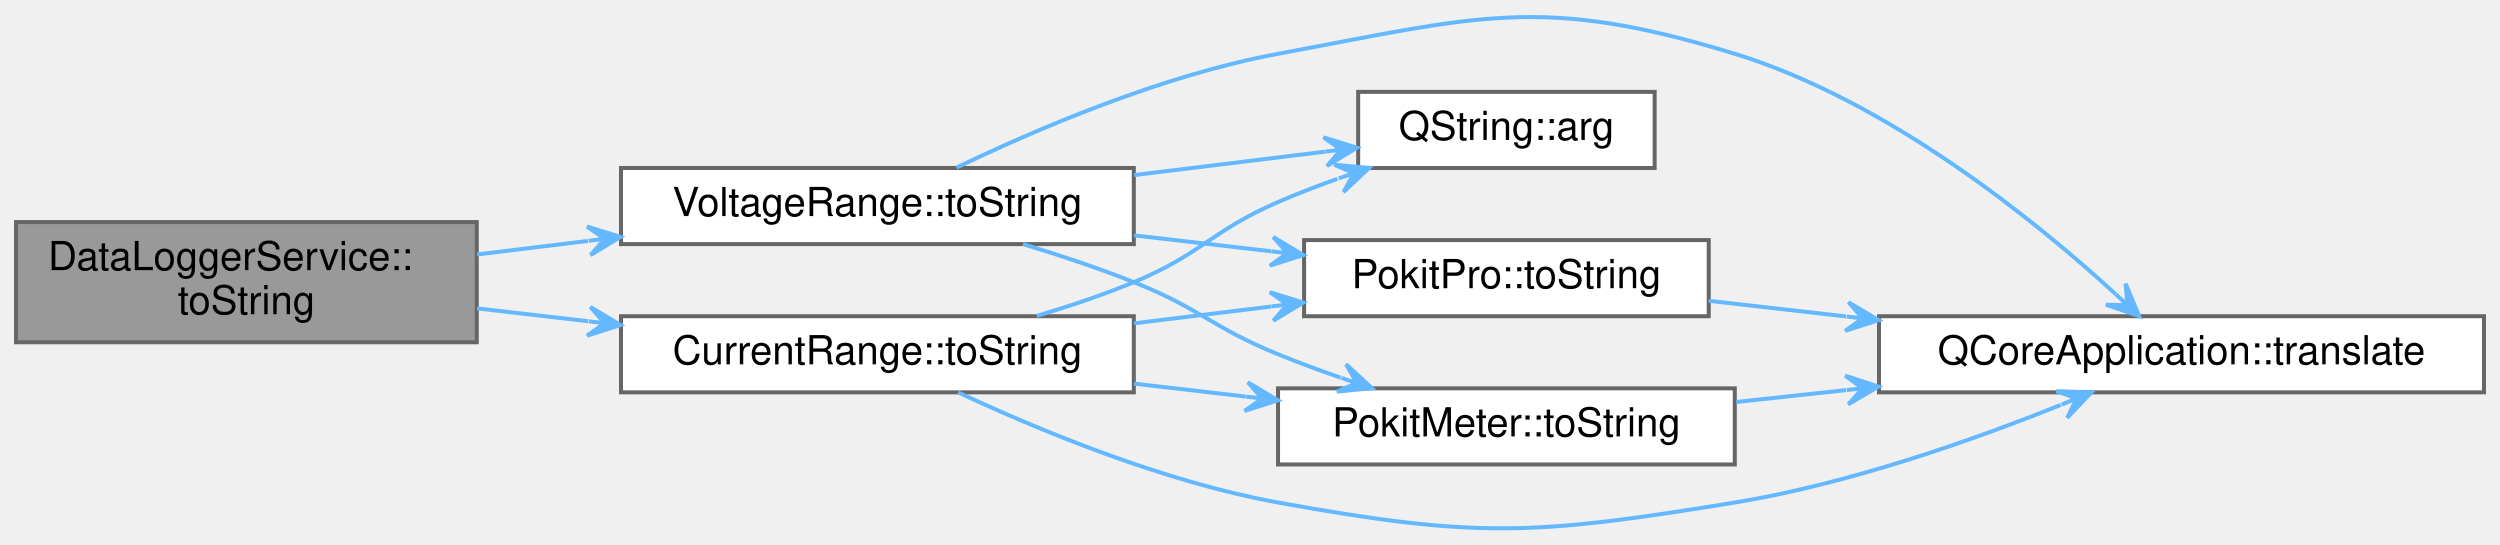
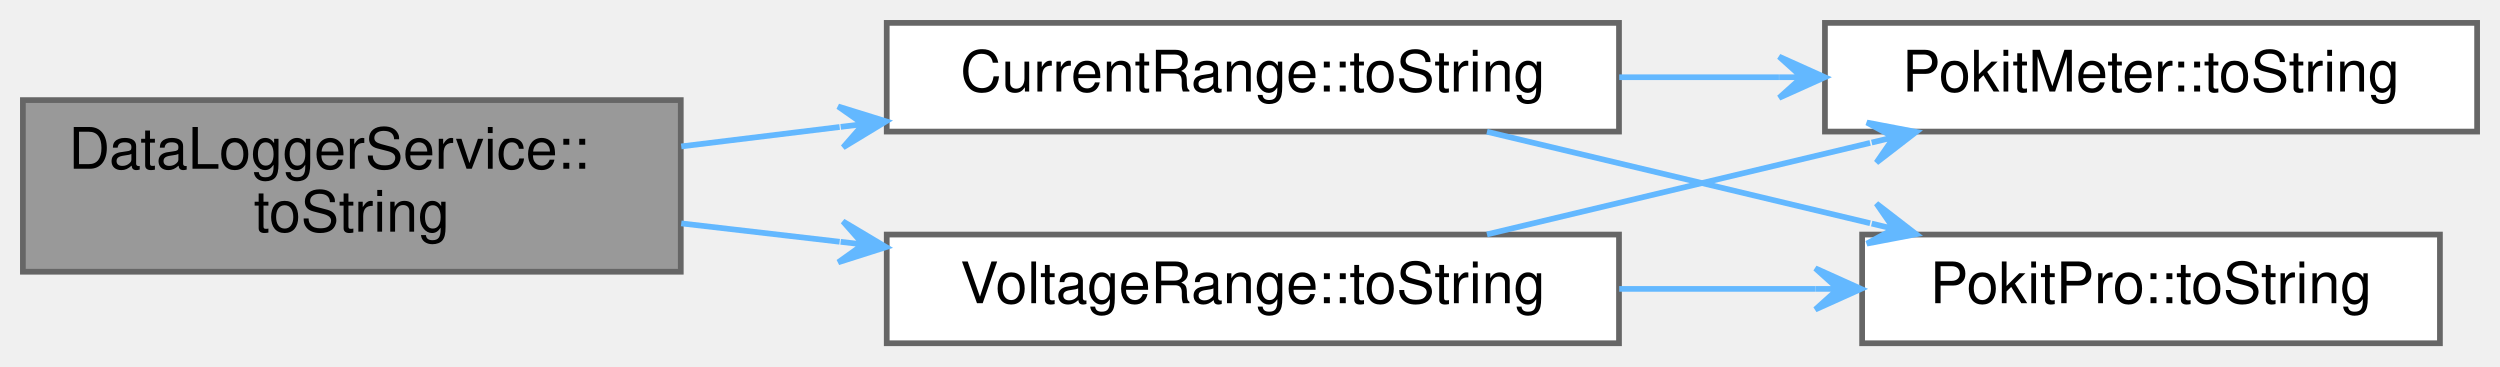
- <svg xmlns="http://www.w3.org/2000/svg" xmlns:xlink="http://www.w3.org/1999/xlink" width="624pt" height="136pt" viewBox="0.00 0.00 624.00 135.94">
-   <g id="graph0" class="graph" transform="scale(1 1) rotate(0) translate(4 131.94)">
+ <svg xmlns="http://www.w3.org/2000/svg" xmlns:xlink="http://www.w3.org/1999/xlink" width="437pt" height="64pt" viewBox="0.00 0.00 437.00 64.00">
+   <g id="graph0" class="graph" transform="scale(1 1) rotate(0) translate(4 60)">
    <g id="Node000001" class="node">
      <g id="a_Node000001">
        <a xlink:title="Returns range as a user-friendly string, or a null QString if mode has no ranges.">
-           <polygon fill="#999999" stroke="#666666" points="115,-76.54 0,-76.54 0,-46.54 115,-46.54 115,-76.54" />
-           <text text-anchor="start" x="8" y="-64.54" font-family="Helvetica,sans-Serif" font-size="10.00">DataLoggerService::</text>
-           <text text-anchor="middle" x="57.5" y="-53.54" font-family="Helvetica,sans-Serif" font-size="10.00">toString</text>
+           <polygon fill="#999999" stroke="#666666" points="115,-42.5 0,-42.5 0,-12.5 115,-12.5 115,-42.5" />
+           <text text-anchor="start" x="8" y="-30.5" font-family="Helvetica,sans-Serif" font-size="10.00">DataLoggerService::</text>
+           <text text-anchor="middle" x="57.5" y="-19.5" font-family="Helvetica,sans-Serif" font-size="10.00">toString</text>
        </a>
      </g>
    </g>
    <g id="Node000002" class="node">
      <g id="a_Node000002">
        <a xlink:href="namespaceCurrentRange.html#a683a82fdd02371d1d6acb4bbbd91e844" target="_top" xlink:title="Returns product's current range as a human-friendly string.">
-           <polygon fill="white" stroke="#666666" points="279,-53.04 151,-53.04 151,-34.04 279,-34.04 279,-53.04" />
-           <text text-anchor="middle" x="215" y="-41.04" font-family="Helvetica,sans-Serif" font-size="10.00">CurrentRange::toString</text>
+           <polygon fill="white" stroke="#666666" points="279,-56 151,-56 151,-37 279,-37 279,-56" />
+           <text text-anchor="middle" x="215" y="-44" font-family="Helvetica,sans-Serif" font-size="10.00">CurrentRange::toString</text>
        </a>
      </g>
    </g>
    <g id="edge1_Node000001_Node000002" class="edge">
      <g id="a_edge1_Node000001_Node000002">
        <a xlink:title=" ">
-           <path fill="none" stroke="#63b8ff" d="M115.08,-54.99C124.08,-53.95 133.49,-52.86 142.77,-51.79" />
-           <polygon fill="#63b8ff" stroke="#63b8ff" points="150.89,-50.85 143.35,-55.35 146.91,-51.31 142.94,-51.77 142.94,-51.77 142.94,-51.77 146.91,-51.31 142.53,-48.19 150.89,-50.85 150.89,-50.85" />
+           <path fill="none" stroke="#63b8ff" d="M115.08,-34.41C124.08,-35.51 133.49,-36.66 142.77,-37.8" />
+           <polygon fill="#63b8ff" stroke="#63b8ff" points="150.89,-38.79 142.51,-41.39 146.92,-38.3 142.95,-37.82 142.95,-37.82 142.95,-37.82 146.92,-38.3 143.38,-34.24 150.89,-38.79 150.89,-38.79" />
        </a>
      </g>
    </g>
-     <g id="Node000007" class="node">
-       <g id="a_Node000007">
+     <g id="Node000005" class="node">
+       <g id="a_Node000005">
        <a xlink:href="namespaceVoltageRange.html#a843ef4bfc3538988c695fa643adcd4d0" target="_top" xlink:title="Returns product's current range as a human-friendly string.">
-           <polygon fill="white" stroke="#666666" points="279,-90.04 151,-90.04 151,-71.04 279,-71.04 279,-90.04" />
-           <text text-anchor="middle" x="215" y="-78.04" font-family="Helvetica,sans-Serif" font-size="10.00">VoltageRange::toString</text>
+           <polygon fill="white" stroke="#666666" points="279,-19 151,-19 151,0 279,0 279,-19" />
+           <text text-anchor="middle" x="215" y="-7" font-family="Helvetica,sans-Serif" font-size="10.00">VoltageRange::toString</text>
        </a>
      </g>
    </g>
-     <g id="edge8_Node000001_Node000007" class="edge">
-       <g id="a_edge8_Node000001_Node000007">
+     <g id="edge4_Node000001_Node000005" class="edge">
+       <g id="a_edge4_Node000001_Node000005">
        <a xlink:title=" ">
-           <path fill="none" stroke="#63b8ff" d="M115.08,-68.46C124.08,-69.56 133.49,-70.71 142.77,-71.84" />
-           <polygon fill="#63b8ff" stroke="#63b8ff" points="150.89,-72.83 142.51,-75.44 146.92,-72.35 142.95,-71.86 142.95,-71.86 142.95,-71.86 146.92,-72.35 143.38,-68.29 150.89,-72.83 150.89,-72.83" />
+           <path fill="none" stroke="#63b8ff" d="M115.08,-20.95C124.08,-19.91 133.49,-18.82 142.77,-17.74" />
+           <polygon fill="#63b8ff" stroke="#63b8ff" points="150.89,-16.81 143.35,-21.3 146.91,-17.27 142.94,-17.73 142.94,-17.73 142.94,-17.73 146.91,-17.27 142.53,-14.15 150.89,-16.81 150.89,-16.81" />
        </a>
      </g>
    </g>
    <g id="Node000003" class="node">
      <g id="a_Node000003">
-         <a target="_parent" xlink:href="https://doc.qt.io/qt-5/qstring.html#arg-1" xlink:title=" ">
-           <polygon fill="white" stroke="#666666" points="409,-109.04 335,-109.04 335,-90.04 409,-90.04 409,-109.04" />
-           <text text-anchor="middle" x="372" y="-97.04" font-family="Helvetica,sans-Serif" font-size="10.00">QString::arg</text>
+         <a xlink:href="namespacePokitMeter.html#a3c3db7b94b6f44af24f4a23e87a3569e" target="_top" xlink:title="Returns range as a user-friendly string.">
+           <polygon fill="white" stroke="#666666" points="429,-56 315,-56 315,-37 429,-37 429,-56" />
+           <text text-anchor="middle" x="372" y="-44" font-family="Helvetica,sans-Serif" font-size="10.00">PokitMeter::toString</text>
        </a>
      </g>
    </g>
    <g id="edge2_Node000002_Node000003" class="edge">
      <g id="a_edge2_Node000002_Node000003">
        <a xlink:title=" ">
-           <path fill="none" stroke="#63b8ff" d="M254.79,-53.12C262.91,-55.54 271.33,-58.37 279,-61.54 295.91,-68.55 298.21,-74.26 315,-81.54 319.73,-83.6 324.78,-85.54 329.83,-87.34" />
-           <polygon fill="#63b8ff" stroke="#63b8ff" points="337.73,-90.04 329,-90.86 333.95,-88.74 330.16,-87.45 330.16,-87.45 330.16,-87.45 333.95,-88.74 331.33,-84.04 337.73,-90.04 337.73,-90.04" />
+           <path fill="none" stroke="#63b8ff" d="M279.04,-46.5C288.25,-46.5 297.74,-46.5 306.96,-46.5" />
+           <polygon fill="#63b8ff" stroke="#63b8ff" points="314.99,-46.5 306.99,-50.1 310.99,-46.5 306.99,-46.5 306.99,-46.5 306.99,-46.5 310.99,-46.5 306.99,-42.9 314.99,-46.5 314.99,-46.5" />
        </a>
      </g>
    </g>
    <g id="Node000004" class="node">
      <g id="a_Node000004">
-         <a xlink:href="namespacePokitMeter.html#a3c3db7b94b6f44af24f4a23e87a3569e" target="_top" xlink:title="Returns range as a user-friendly string.">
-           <polygon fill="white" stroke="#666666" points="429,-35.04 315,-35.04 315,-16.04 429,-16.04 429,-35.04" />
-           <text text-anchor="middle" x="372" y="-23.04" font-family="Helvetica,sans-Serif" font-size="10.00">PokitMeter::toString</text>
+         <a xlink:href="namespacePokitPro.html#a38ce307b844e4d67d94402b31461f7f4" target="_top" xlink:title="Returns range as a user-friendly string.">
+           <polygon fill="white" stroke="#666666" points="422.5,-19 321.5,-19 321.5,0 422.5,0 422.5,-19" />
+           <text text-anchor="middle" x="372" y="-7" font-family="Helvetica,sans-Serif" font-size="10.00">PokitPro::toString</text>
        </a>
      </g>
    </g>
    <g id="edge3_Node000002_Node000004" class="edge">
      <g id="a_edge3_Node000002_Node000004">
        <a xlink:title=" ">
-           <path fill="none" stroke="#63b8ff" d="M279.04,-36.22C288.25,-35.15 297.74,-34.05 306.96,-32.98" />
-           <polygon fill="#63b8ff" stroke="#63b8ff" points="314.99,-32.05 307.46,-36.55 311.01,-32.51 307.04,-32.97 307.04,-32.97 307.04,-32.97 311.01,-32.51 306.62,-29.4 314.99,-32.05 314.99,-32.05" />
+           <path fill="none" stroke="#63b8ff" d="M255.92,-36.97C276.36,-32.09 301.4,-26.11 322.9,-20.98" />
+           <polygon fill="#63b8ff" stroke="#63b8ff" points="330.95,-19.06 324,-24.42 327.06,-19.99 323.17,-20.92 323.17,-20.92 323.17,-20.92 327.06,-19.99 322.33,-17.42 330.95,-19.06 330.95,-19.06" />
        </a>
      </g>
    </g>
-     <g id="Node000005" class="node">
-       <g id="a_Node000005">
-         <a target="_parent" xlink:href="https://doc.qt.io/qt-5/qcoreapplication.html#translate" xlink:title=" ">
-           <polygon fill="white" stroke="#666666" points="616,-53.04 465,-53.04 465,-34.04 616,-34.04 616,-53.04" />
-           <text text-anchor="middle" x="540.5" y="-41.04" font-family="Helvetica,sans-Serif" font-size="10.00">QCoreApplication::translate</text>
+     <g id="edge5_Node000005_Node000003" class="edge">
+       <g id="a_edge5_Node000005_Node000003">
+         <a xlink:title=" ">
+           <path fill="none" stroke="#63b8ff" d="M255.92,-19.03C276.36,-23.91 301.4,-29.89 322.9,-35.02" />
+           <polygon fill="#63b8ff" stroke="#63b8ff" points="330.95,-36.94 322.33,-38.58 327.06,-36.01 323.17,-35.08 323.17,-35.08 323.17,-35.08 327.06,-36.01 324,-31.58 330.95,-36.94 330.95,-36.94" />
        </a>
      </g>
    </g>
-     <g id="edge7_Node000002_Node000005" class="edge">
-       <g id="a_edge7_Node000002_Node000005">
+     <g id="edge6_Node000005_Node000004" class="edge">
+       <g id="a_edge6_Node000005_Node000004">
        <a xlink:title=" ">
-           <path fill="none" stroke="#63b8ff" d="M235.14,-34.04C254.66,-24.91 286.11,-11.77 315,-6.54 364.86,2.47 378.99,1.61 429,-6.54 457.45,-11.18 488.47,-22.12 510.38,-30.91" />
-           <polygon fill="#63b8ff" stroke="#63b8ff" points="518.02,-34.03 509.25,-34.34 514.31,-32.52 510.61,-31 510.61,-31 510.61,-31 514.31,-32.52 511.97,-27.67 518.02,-34.03 518.02,-34.03" />
-         </a>
-       </g>
-     </g>
-     <g id="Node000006" class="node">
-       <g id="a_Node000006">
-         <a xlink:href="namespacePokitPro.html#a38ce307b844e4d67d94402b31461f7f4" target="_top" xlink:title="Returns range as a user-friendly string.">
-           <polygon fill="white" stroke="#666666" points="422.5,-72.04 321.5,-72.04 321.5,-53.04 422.5,-53.04 422.5,-72.04" />
-           <text text-anchor="middle" x="372" y="-60.04" font-family="Helvetica,sans-Serif" font-size="10.00">PokitPro::toString</text>
-         </a>
-       </g>
-     </g>
-     <g id="edge5_Node000002_Node000006" class="edge">
-       <g id="a_edge5_Node000002_Node000006">
-         <a xlink:title=" ">
-           <path fill="none" stroke="#63b8ff" d="M279.04,-51.27C290.37,-52.66 302.13,-54.1 313.3,-55.47" />
-           <polygon fill="#63b8ff" stroke="#63b8ff" points="321.32,-56.45 312.94,-59.05 317.35,-55.97 313.38,-55.48 313.38,-55.48 313.38,-55.48 317.35,-55.97 313.81,-51.91 321.32,-56.45 321.32,-56.45" />
-         </a>
-       </g>
-     </g>
-     <g id="edge4_Node000004_Node000005" class="edge">
-       <g id="a_edge4_Node000004_Node000005">
-         <a xlink:title=" ">
-           <path fill="none" stroke="#63b8ff" d="M429.37,-31.64C438.2,-32.59 447.48,-33.6 456.75,-34.6" />
-           <polygon fill="#63b8ff" stroke="#63b8ff" points="464.89,-35.48 456.55,-38.2 460.91,-35.05 456.93,-34.62 456.93,-34.62 456.93,-34.62 460.91,-35.05 457.32,-31.04 464.89,-35.48 464.89,-35.48" />
-         </a>
-       </g>
-     </g>
-     <g id="edge6_Node000006_Node000005" class="edge">
-       <g id="a_edge6_Node000006_Node000005">
-         <a xlink:title=" ">
-           <path fill="none" stroke="#63b8ff" d="M422.5,-56.89C433.33,-55.66 445.07,-54.32 456.8,-52.98" />
-           <polygon fill="#63b8ff" stroke="#63b8ff" points="464.91,-52.06 457.37,-56.54 460.93,-52.51 456.96,-52.96 456.96,-52.96 456.96,-52.96 460.93,-52.51 456.55,-49.39 464.91,-52.06 464.91,-52.06" />
-         </a>
-       </g>
-     </g>
-     <g id="edge9_Node000007_Node000003" class="edge">
-       <g id="a_edge9_Node000007_Node000003">
-         <a xlink:title=" ">
-           <path fill="none" stroke="#63b8ff" d="M279.04,-88.27C295.03,-90.23 311.86,-92.29 326.69,-94.11" />
-           <polygon fill="#63b8ff" stroke="#63b8ff" points="334.71,-95.1 326.33,-97.69 330.74,-94.61 326.77,-94.12 326.77,-94.12 326.77,-94.12 330.74,-94.61 327.21,-90.55 334.71,-95.1 334.71,-95.1" />
-         </a>
-       </g>
-     </g>
-     <g id="edge10_Node000007_Node000004" class="edge">
-       <g id="a_edge10_Node000007_Node000004">
-         <a xlink:title=" ">
-           <path fill="none" stroke="#63b8ff" d="M251.35,-71.04C260.47,-68.27 270.19,-65.05 279,-61.54 295.62,-54.94 298.44,-50.3 315,-43.54 320.02,-41.5 325.36,-39.52 330.68,-37.68" />
-           <polygon fill="#63b8ff" stroke="#63b8ff" points="338.42,-35.09 331.98,-41.05 334.63,-36.36 330.84,-37.63 330.84,-37.63 330.84,-37.63 334.63,-36.36 329.69,-34.22 338.42,-35.09 338.42,-35.09" />
-         </a>
-       </g>
-     </g>
-     <g id="edge12_Node000007_Node000005" class="edge">
-       <g id="a_edge12_Node000007_Node000005">
-         <a xlink:title=" ">
-           <path fill="none" stroke="#63b8ff" d="M234.74,-90.13C254.21,-99.51 285.86,-113.14 315,-118.54 364.82,-127.78 380.57,-133.43 429,-118.54 467.2,-106.81 504.05,-76.88 524.05,-58.57" />
-           <polygon fill="#63b8ff" stroke="#63b8ff" points="529.93,-53.08 526.55,-61.17 527.01,-55.81 524.09,-58.54 524.09,-58.54 524.09,-58.54 527.01,-55.81 521.63,-55.91 529.93,-53.08 529.93,-53.08" />
-         </a>
-       </g>
-     </g>
-     <g id="edge11_Node000007_Node000006" class="edge">
-       <g id="a_edge11_Node000007_Node000006">
-         <a xlink:title=" ">
-           <path fill="none" stroke="#63b8ff" d="M279.04,-73.22C290.37,-71.91 302.13,-70.54 313.3,-69.24" />
-           <polygon fill="#63b8ff" stroke="#63b8ff" points="321.32,-68.31 313.79,-72.81 317.34,-68.77 313.37,-69.24 313.37,-69.24 313.37,-69.24 317.34,-68.77 312.96,-65.66 321.32,-68.31 321.32,-68.31" />
+           <path fill="none" stroke="#63b8ff" d="M279.04,-9.5C290.37,-9.5 302.13,-9.5 313.3,-9.5" />
+           <polygon fill="#63b8ff" stroke="#63b8ff" points="321.32,-9.5 313.32,-13.1 317.32,-9.5 313.32,-9.5 313.32,-9.5 313.32,-9.5 317.32,-9.5 313.32,-5.9 321.32,-9.5 321.32,-9.5" />
        </a>
      </g>
    </g>
  </g>
</svg>
